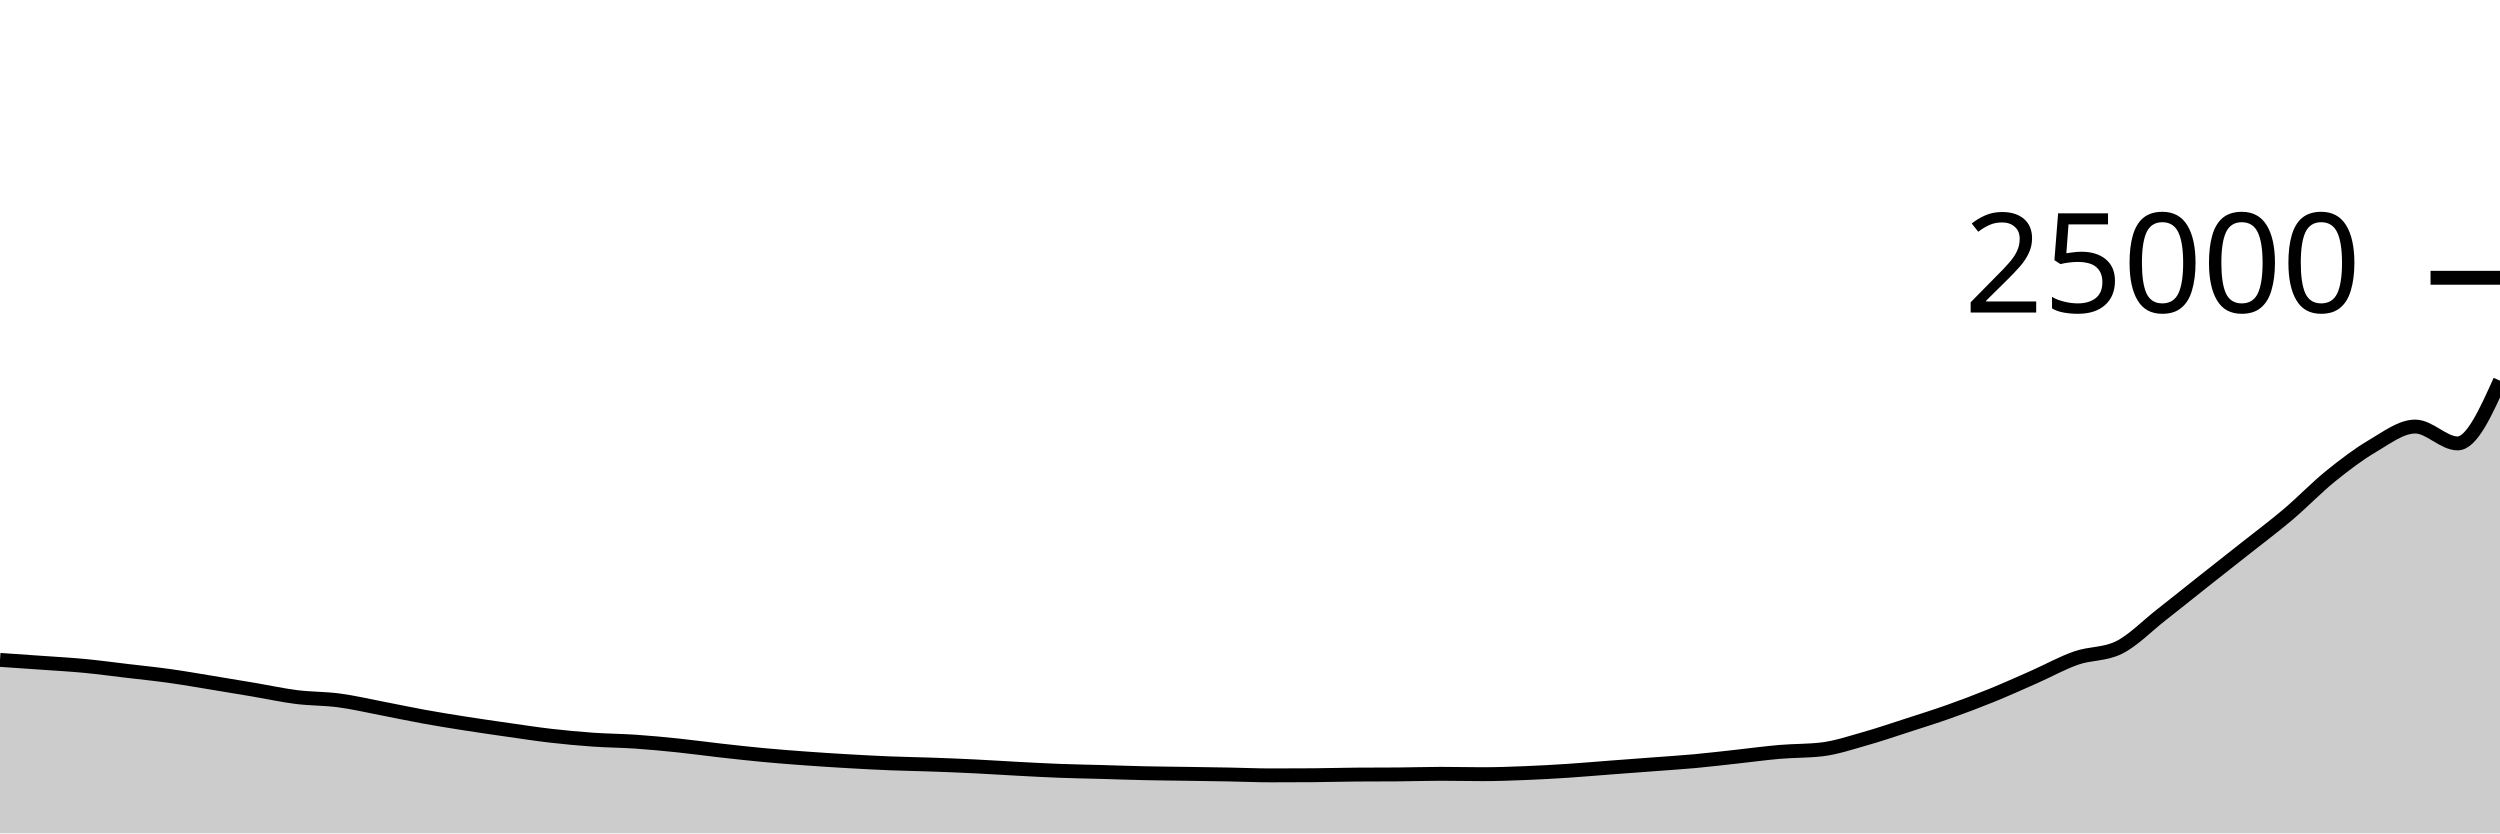
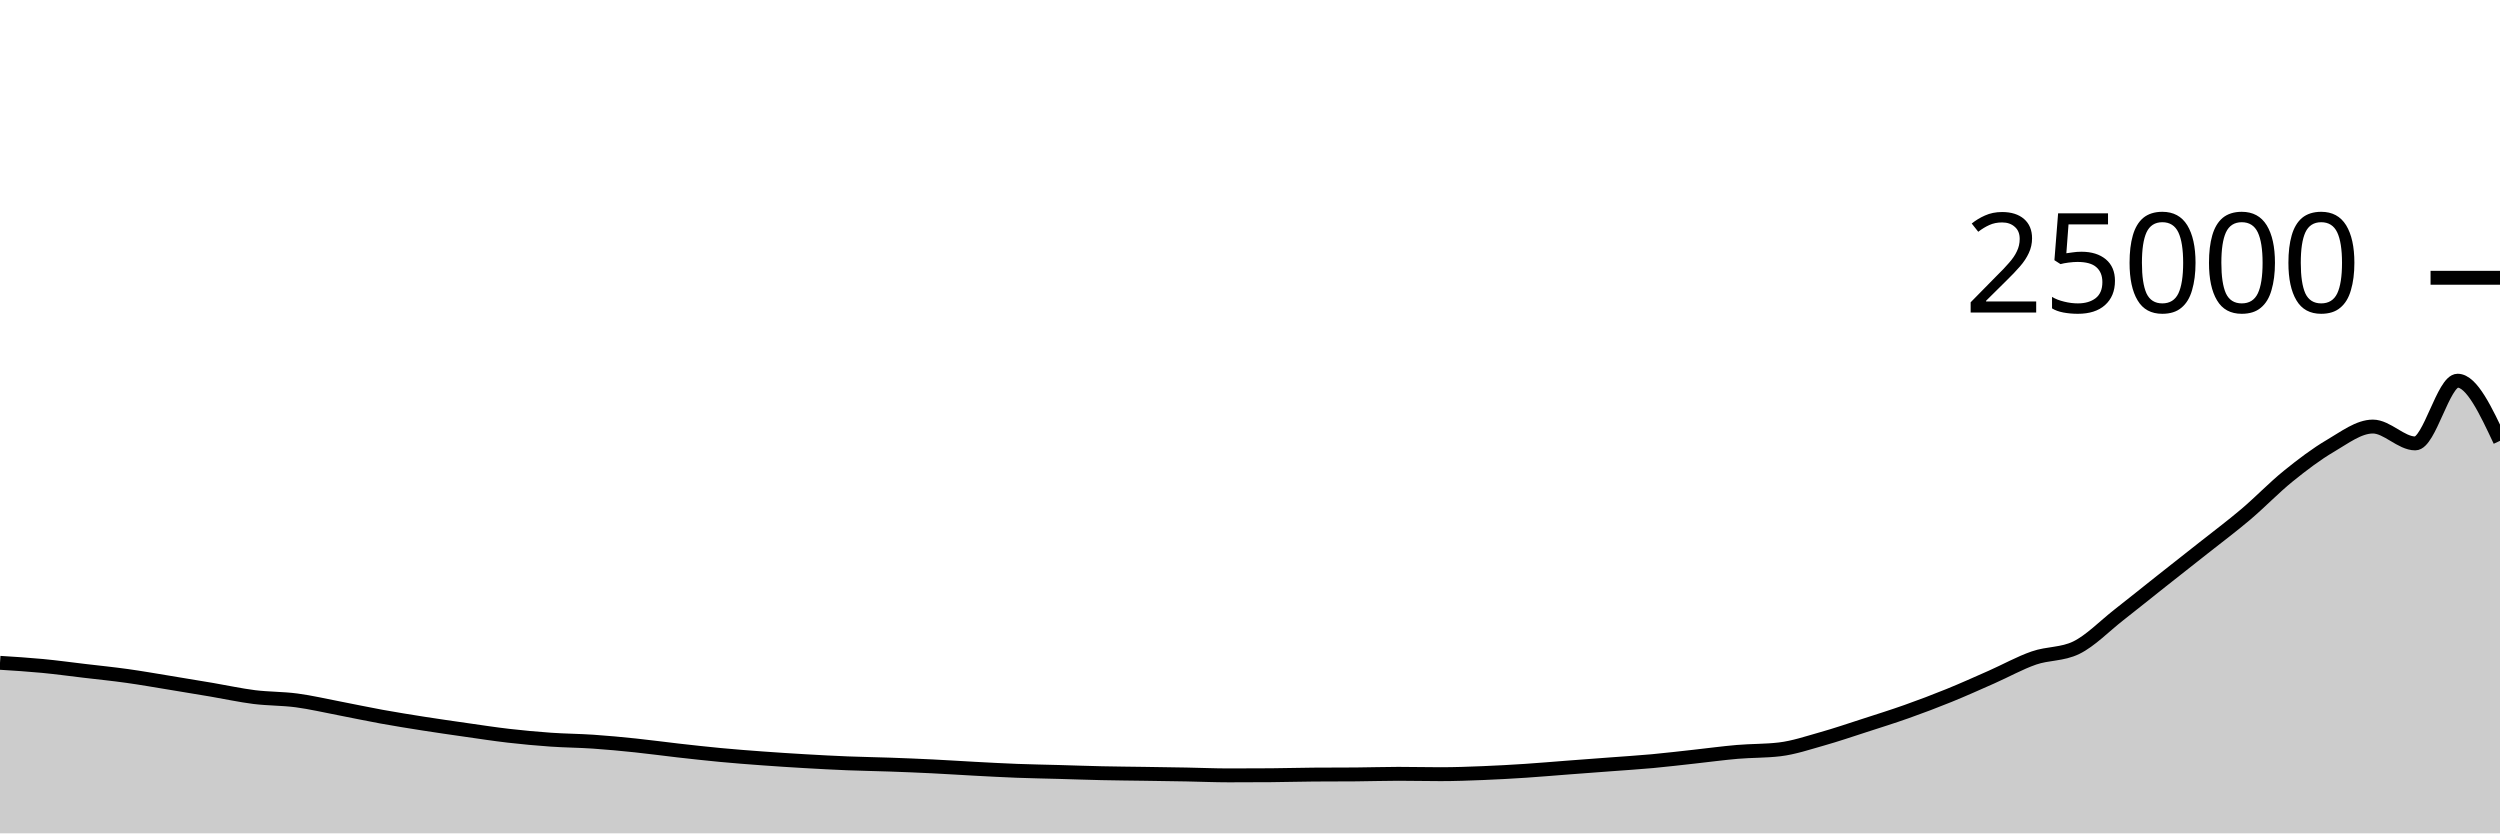
<svg xmlns="http://www.w3.org/2000/svg" viewBox="0 0 180 60">
  <g transform="translate(0,20)">
-     <path class="area" fill="rgba(0, 0, 0, 0.2)" d="M0,27.512C1.017,27.581,2.034,27.651,3.051,27.723C4.068,27.796,5.085,27.85,6.102,27.947C7.119,28.044,8.136,28.184,9.153,28.304C10.169,28.424,11.186,28.527,12.203,28.669C13.22,28.811,14.237,28.991,15.254,29.157C16.271,29.323,17.288,29.492,18.305,29.664C19.322,29.836,20.339,30.061,21.356,30.189C22.373,30.316,23.39,30.294,24.407,30.429C25.424,30.564,26.441,30.804,27.458,30.998C28.475,31.193,29.492,31.413,30.508,31.597C31.525,31.781,32.542,31.945,33.559,32.104C34.576,32.263,35.593,32.409,36.61,32.554C37.627,32.699,38.644,32.857,39.661,32.974C40.678,33.091,41.695,33.185,42.712,33.256C43.729,33.327,44.746,33.331,45.763,33.4C46.78,33.469,47.797,33.566,48.814,33.672C49.831,33.778,50.847,33.919,51.864,34.034C52.881,34.148,53.898,34.263,54.915,34.358C55.932,34.454,56.949,34.532,57.966,34.606C58.983,34.681,60,34.746,61.017,34.805C62.034,34.864,63.051,34.919,64.068,34.96C65.085,35.001,66.102,35.015,67.119,35.051C68.136,35.087,69.153,35.128,70.169,35.178C71.186,35.227,72.203,35.297,73.22,35.35C74.237,35.404,75.254,35.461,76.271,35.499C77.288,35.538,78.305,35.554,79.322,35.582C80.339,35.611,81.356,35.648,82.373,35.67C83.39,35.693,84.407,35.7,85.424,35.715C86.441,35.731,87.458,35.745,88.475,35.763C89.492,35.782,90.508,35.827,91.525,35.827C92.542,35.827,93.559,35.823,94.576,35.816C95.593,35.809,96.61,35.777,97.627,35.77C98.644,35.762,99.661,35.766,100.678,35.758C101.695,35.751,102.712,35.715,103.729,35.715C104.746,35.715,105.763,35.741,106.78,35.741C107.797,35.741,108.814,35.703,109.831,35.662C110.847,35.622,111.864,35.564,112.881,35.498C113.898,35.431,114.915,35.341,115.932,35.264C116.949,35.187,117.966,35.112,118.983,35.035C120,34.958,121.017,34.895,122.034,34.802C123.051,34.708,124.068,34.585,125.085,34.474C126.102,34.363,127.119,34.223,128.136,34.136C129.153,34.049,130.169,34.075,131.186,33.954C132.203,33.832,133.22,33.486,134.237,33.2C135.254,32.914,136.271,32.565,137.288,32.237C138.305,31.908,139.322,31.59,140.339,31.229C141.356,30.868,142.373,30.484,143.39,30.07C144.407,29.657,145.424,29.198,146.441,28.749C147.458,28.3,148.475,27.729,149.492,27.376C150.508,27.023,151.525,27.129,152.542,26.634C153.559,26.139,154.576,25.081,155.593,24.286C156.61,23.491,157.627,22.669,158.644,21.864C159.661,21.059,160.678,20.264,161.695,19.459C162.712,18.654,163.729,17.897,164.746,17.035C165.763,16.173,166.78,15.111,167.797,14.288C168.814,13.465,169.831,12.692,170.847,12.096C171.864,11.5,172.881,10.712,173.898,10.712C174.915,10.712,175.932,11.926,176.949,11.926C177.966,11.926,178.983,9.668,180,7.41L180,40C178.983,40,177.966,40,176.949,40C175.932,40,174.915,40,173.898,40C172.881,40,171.864,40,170.847,40C169.831,40,168.814,40,167.797,40C166.78,40,165.763,40,164.746,40C163.729,40,162.712,40,161.695,40C160.678,40,159.661,40,158.644,40C157.627,40,156.61,40,155.593,40C154.576,40,153.559,40,152.542,40C151.525,40,150.508,40,149.492,40C148.475,40,147.458,40,146.441,40C145.424,40,144.407,40,143.39,40C142.373,40,141.356,40,140.339,40C139.322,40,138.305,40,137.288,40C136.271,40,135.254,40,134.237,40C133.22,40,132.203,40,131.186,40C130.169,40,129.153,40,128.136,40C127.119,40,126.102,40,125.085,40C124.068,40,123.051,40,122.034,40C121.017,40,120,40,118.983,40C117.966,40,116.949,40,115.932,40C114.915,40,113.898,40,112.881,40C111.864,40,110.847,40,109.831,40C108.814,40,107.797,40,106.78,40C105.763,40,104.746,40,103.729,40C102.712,40,101.695,40,100.678,40C99.661,40,98.644,40,97.627,40C96.61,40,95.593,40,94.576,40C93.559,40,92.542,40,91.525,40C90.508,40,89.492,40,88.475,40C87.458,40,86.441,40,85.424,40C84.407,40,83.39,40,82.373,40C81.356,40,80.339,40,79.322,40C78.305,40,77.288,40,76.271,40C75.254,40,74.237,40,73.22,40C72.203,40,71.186,40,70.169,40C69.153,40,68.136,40,67.119,40C66.102,40,65.085,40,64.068,40C63.051,40,62.034,40,61.017,40C60,40,58.983,40,57.966,40C56.949,40,55.932,40,54.915,40C53.898,40,52.881,40,51.864,40C50.847,40,49.831,40,48.814,40C47.797,40,46.78,40,45.763,40C44.746,40,43.729,40,42.712,40C41.695,40,40.678,40,39.661,40C38.644,40,37.627,40,36.61,40C35.593,40,34.576,40,33.559,40C32.542,40,31.525,40,30.508,40C29.492,40,28.475,40,27.458,40C26.441,40,25.424,40,24.407,40C23.39,40,22.373,40,21.356,40C20.339,40,19.322,40,18.305,40C17.288,40,16.271,40,15.254,40C14.237,40,13.22,40,12.203,40C11.186,40,10.169,40,9.153,40C8.136,40,7.119,40,6.102,40C5.085,40,4.068,40,3.051,40C2.034,40,1.017,40,0,40Z" />
-     <path class="line" stroke="black" fill="none" d="M0,27.512C1.017,27.581,2.034,27.651,3.051,27.723C4.068,27.796,5.085,27.85,6.102,27.947C7.119,28.044,8.136,28.184,9.153,28.304C10.169,28.424,11.186,28.527,12.203,28.669C13.22,28.811,14.237,28.991,15.254,29.157C16.271,29.323,17.288,29.492,18.305,29.664C19.322,29.836,20.339,30.061,21.356,30.189C22.373,30.316,23.39,30.294,24.407,30.429C25.424,30.564,26.441,30.804,27.458,30.998C28.475,31.193,29.492,31.413,30.508,31.597C31.525,31.781,32.542,31.945,33.559,32.104C34.576,32.263,35.593,32.409,36.61,32.554C37.627,32.699,38.644,32.857,39.661,32.974C40.678,33.091,41.695,33.185,42.712,33.256C43.729,33.327,44.746,33.331,45.763,33.4C46.78,33.469,47.797,33.566,48.814,33.672C49.831,33.778,50.847,33.919,51.864,34.034C52.881,34.148,53.898,34.263,54.915,34.358C55.932,34.454,56.949,34.532,57.966,34.606C58.983,34.681,60,34.746,61.017,34.805C62.034,34.864,63.051,34.919,64.068,34.96C65.085,35.001,66.102,35.015,67.119,35.051C68.136,35.087,69.153,35.128,70.169,35.178C71.186,35.227,72.203,35.297,73.22,35.35C74.237,35.404,75.254,35.461,76.271,35.499C77.288,35.538,78.305,35.554,79.322,35.582C80.339,35.611,81.356,35.648,82.373,35.67C83.39,35.693,84.407,35.7,85.424,35.715C86.441,35.731,87.458,35.745,88.475,35.763C89.492,35.782,90.508,35.827,91.525,35.827C92.542,35.827,93.559,35.823,94.576,35.816C95.593,35.809,96.61,35.777,97.627,35.77C98.644,35.762,99.661,35.766,100.678,35.758C101.695,35.751,102.712,35.715,103.729,35.715C104.746,35.715,105.763,35.741,106.78,35.741C107.797,35.741,108.814,35.703,109.831,35.662C110.847,35.622,111.864,35.564,112.881,35.498C113.898,35.431,114.915,35.341,115.932,35.264C116.949,35.187,117.966,35.112,118.983,35.035C120,34.958,121.017,34.895,122.034,34.802C123.051,34.708,124.068,34.585,125.085,34.474C126.102,34.363,127.119,34.223,128.136,34.136C129.153,34.049,130.169,34.075,131.186,33.954C132.203,33.832,133.22,33.486,134.237,33.2C135.254,32.914,136.271,32.565,137.288,32.237C138.305,31.908,139.322,31.59,140.339,31.229C141.356,30.868,142.373,30.484,143.39,30.07C144.407,29.657,145.424,29.198,146.441,28.749C147.458,28.3,148.475,27.729,149.492,27.376C150.508,27.023,151.525,27.129,152.542,26.634C153.559,26.139,154.576,25.081,155.593,24.286C156.61,23.491,157.627,22.669,158.644,21.864C159.661,21.059,160.678,20.264,161.695,19.459C162.712,18.654,163.729,17.897,164.746,17.035C165.763,16.173,166.78,15.111,167.797,14.288C168.814,13.465,169.831,12.692,170.847,12.096C171.864,11.5,172.881,10.712,173.898,10.712C174.915,10.712,175.932,11.926,176.949,11.926C177.966,11.926,178.983,9.668,180,7.41" />
+     <path class="area" fill="rgba(0, 0, 0, 0.2)" d="M0,27.723C1.017,27.787,2.034,27.85,3.051,27.947C4.068,28.044,5.085,28.184,6.102,28.304C7.119,28.424,8.136,28.527,9.153,28.669C10.169,28.811,11.186,28.991,12.203,29.157C13.22,29.323,14.237,29.492,15.254,29.664C16.271,29.836,17.288,30.061,18.305,30.189C19.322,30.316,20.339,30.294,21.356,30.429C22.373,30.564,23.39,30.804,24.407,30.998C25.424,31.193,26.441,31.413,27.458,31.597C28.475,31.781,29.492,31.945,30.508,32.104C31.525,32.263,32.542,32.409,33.559,32.554C34.576,32.699,35.593,32.857,36.61,32.974C37.627,33.091,38.644,33.185,39.661,33.256C40.678,33.327,41.695,33.331,42.712,33.4C43.729,33.469,44.746,33.566,45.763,33.672C46.78,33.778,47.797,33.919,48.814,34.034C49.831,34.148,50.847,34.263,51.864,34.358C52.881,34.454,53.898,34.532,54.915,34.606C55.932,34.681,56.949,34.746,57.966,34.805C58.983,34.864,60,34.919,61.017,34.96C62.034,35.001,63.051,35.015,64.068,35.051C65.085,35.087,66.102,35.128,67.119,35.178C68.136,35.227,69.153,35.297,70.169,35.35C71.186,35.404,72.203,35.461,73.22,35.499C74.237,35.538,75.254,35.554,76.271,35.582C77.288,35.611,78.305,35.648,79.322,35.67C80.339,35.693,81.356,35.7,82.373,35.715C83.39,35.731,84.407,35.745,85.424,35.763C86.441,35.782,87.458,35.827,88.475,35.827C89.492,35.827,90.508,35.823,91.525,35.816C92.542,35.809,93.559,35.777,94.576,35.77C95.593,35.762,96.61,35.766,97.627,35.758C98.644,35.751,99.661,35.715,100.678,35.715C101.695,35.715,102.712,35.741,103.729,35.741C104.746,35.741,105.763,35.703,106.78,35.662C107.797,35.622,108.814,35.564,109.831,35.498C110.847,35.431,111.864,35.341,112.881,35.264C113.898,35.187,114.915,35.112,115.932,35.035C116.949,34.958,117.966,34.895,118.983,34.802C120,34.708,121.017,34.585,122.034,34.474C123.051,34.363,124.068,34.223,125.085,34.136C126.102,34.049,127.119,34.075,128.136,33.954C129.153,33.832,130.169,33.486,131.186,33.2C132.203,32.914,133.22,32.565,134.237,32.237C135.254,31.908,136.271,31.59,137.288,31.229C138.305,30.868,139.322,30.484,140.339,30.07C141.356,29.657,142.373,29.198,143.39,28.749C144.407,28.3,145.424,27.729,146.441,27.376C147.458,27.023,148.475,27.129,149.492,26.634C150.508,26.139,151.525,25.081,152.542,24.286C153.559,23.491,154.576,22.669,155.593,21.864C156.61,21.059,157.627,20.264,158.644,19.459C159.661,18.654,160.678,17.897,161.695,17.035C162.712,16.173,163.729,15.111,164.746,14.288C165.763,13.465,166.78,12.692,167.797,12.096C168.814,11.5,169.831,10.712,170.847,10.712C171.864,10.712,172.881,11.926,173.898,11.926C174.915,11.926,175.932,7.41,176.949,7.41C177.966,7.41,178.983,9.574,180,11.739L180,40C178.983,40,177.966,40,176.949,40C175.932,40,174.915,40,173.898,40C172.881,40,171.864,40,170.847,40C169.831,40,168.814,40,167.797,40C166.78,40,165.763,40,164.746,40C163.729,40,162.712,40,161.695,40C160.678,40,159.661,40,158.644,40C157.627,40,156.61,40,155.593,40C154.576,40,153.559,40,152.542,40C151.525,40,150.508,40,149.492,40C148.475,40,147.458,40,146.441,40C145.424,40,144.407,40,143.39,40C142.373,40,141.356,40,140.339,40C139.322,40,138.305,40,137.288,40C136.271,40,135.254,40,134.237,40C133.22,40,132.203,40,131.186,40C130.169,40,129.153,40,128.136,40C127.119,40,126.102,40,125.085,40C124.068,40,123.051,40,122.034,40C121.017,40,120,40,118.983,40C117.966,40,116.949,40,115.932,40C114.915,40,113.898,40,112.881,40C111.864,40,110.847,40,109.831,40C108.814,40,107.797,40,106.78,40C105.763,40,104.746,40,103.729,40C102.712,40,101.695,40,100.678,40C99.661,40,98.644,40,97.627,40C96.61,40,95.593,40,94.576,40C93.559,40,92.542,40,91.525,40C90.508,40,89.492,40,88.475,40C87.458,40,86.441,40,85.424,40C84.407,40,83.39,40,82.373,40C81.356,40,80.339,40,79.322,40C78.305,40,77.288,40,76.271,40C75.254,40,74.237,40,73.22,40C72.203,40,71.186,40,70.169,40C69.153,40,68.136,40,67.119,40C66.102,40,65.085,40,64.068,40C63.051,40,62.034,40,61.017,40C60,40,58.983,40,57.966,40C56.949,40,55.932,40,54.915,40C53.898,40,52.881,40,51.864,40C50.847,40,49.831,40,48.814,40C47.797,40,46.78,40,45.763,40C44.746,40,43.729,40,42.712,40C41.695,40,40.678,40,39.661,40C38.644,40,37.627,40,36.61,40C35.593,40,34.576,40,33.559,40C32.542,40,31.525,40,30.508,40C29.492,40,28.475,40,27.458,40C26.441,40,25.424,40,24.407,40C23.39,40,22.373,40,21.356,40C20.339,40,19.322,40,18.305,40C17.288,40,16.271,40,15.254,40C14.237,40,13.22,40,12.203,40C11.186,40,10.169,40,9.153,40C8.136,40,7.119,40,6.102,40C5.085,40,4.068,40,3.051,40C2.034,40,1.017,40,0,40Z" />
+     <path class="line" stroke="black" fill="none" d="M0,27.723C1.017,27.787,2.034,27.85,3.051,27.947C4.068,28.044,5.085,28.184,6.102,28.304C7.119,28.424,8.136,28.527,9.153,28.669C10.169,28.811,11.186,28.991,12.203,29.157C13.22,29.323,14.237,29.492,15.254,29.664C16.271,29.836,17.288,30.061,18.305,30.189C19.322,30.316,20.339,30.294,21.356,30.429C22.373,30.564,23.39,30.804,24.407,30.998C25.424,31.193,26.441,31.413,27.458,31.597C28.475,31.781,29.492,31.945,30.508,32.104C31.525,32.263,32.542,32.409,33.559,32.554C34.576,32.699,35.593,32.857,36.61,32.974C37.627,33.091,38.644,33.185,39.661,33.256C40.678,33.327,41.695,33.331,42.712,33.4C43.729,33.469,44.746,33.566,45.763,33.672C46.78,33.778,47.797,33.919,48.814,34.034C49.831,34.148,50.847,34.263,51.864,34.358C52.881,34.454,53.898,34.532,54.915,34.606C55.932,34.681,56.949,34.746,57.966,34.805C58.983,34.864,60,34.919,61.017,34.96C62.034,35.001,63.051,35.015,64.068,35.051C65.085,35.087,66.102,35.128,67.119,35.178C68.136,35.227,69.153,35.297,70.169,35.35C71.186,35.404,72.203,35.461,73.22,35.499C74.237,35.538,75.254,35.554,76.271,35.582C77.288,35.611,78.305,35.648,79.322,35.67C80.339,35.693,81.356,35.7,82.373,35.715C83.39,35.731,84.407,35.745,85.424,35.763C86.441,35.782,87.458,35.827,88.475,35.827C89.492,35.827,90.508,35.823,91.525,35.816C92.542,35.809,93.559,35.777,94.576,35.77C95.593,35.762,96.61,35.766,97.627,35.758C98.644,35.751,99.661,35.715,100.678,35.715C101.695,35.715,102.712,35.741,103.729,35.741C104.746,35.741,105.763,35.703,106.78,35.662C107.797,35.622,108.814,35.564,109.831,35.498C110.847,35.431,111.864,35.341,112.881,35.264C113.898,35.187,114.915,35.112,115.932,35.035C116.949,34.958,117.966,34.895,118.983,34.802C120,34.708,121.017,34.585,122.034,34.474C123.051,34.363,124.068,34.223,125.085,34.136C126.102,34.049,127.119,34.075,128.136,33.954C129.153,33.832,130.169,33.486,131.186,33.2C132.203,32.914,133.22,32.565,134.237,32.237C135.254,31.908,136.271,31.59,137.288,31.229C138.305,30.868,139.322,30.484,140.339,30.07C141.356,29.657,142.373,29.198,143.39,28.749C144.407,28.3,145.424,27.729,146.441,27.376C147.458,27.023,148.475,27.129,149.492,26.634C150.508,26.139,151.525,25.081,152.542,24.286C153.559,23.491,154.576,22.669,155.593,21.864C156.61,21.059,157.627,20.264,158.644,19.459C159.661,18.654,160.678,17.897,161.695,17.035C162.712,16.173,163.729,15.111,164.746,14.288C165.763,13.465,166.78,12.692,167.797,12.096C168.814,11.5,169.831,10.712,170.847,10.712C171.864,10.712,172.881,11.926,173.898,11.926C174.915,11.926,175.932,7.41,176.949,7.41C177.966,7.41,178.983,9.574,180,11.739" />
    <path class="axis-ceiling" stroke-width="1" stroke="black" fill="none" d="M175,0L180,0" />
    <text class="axis-ceiling-label" font-family="sans-serif" text-anchor="end" font-size="10px" x="170" y="2.5">25000</text>
  </g>
</svg>
